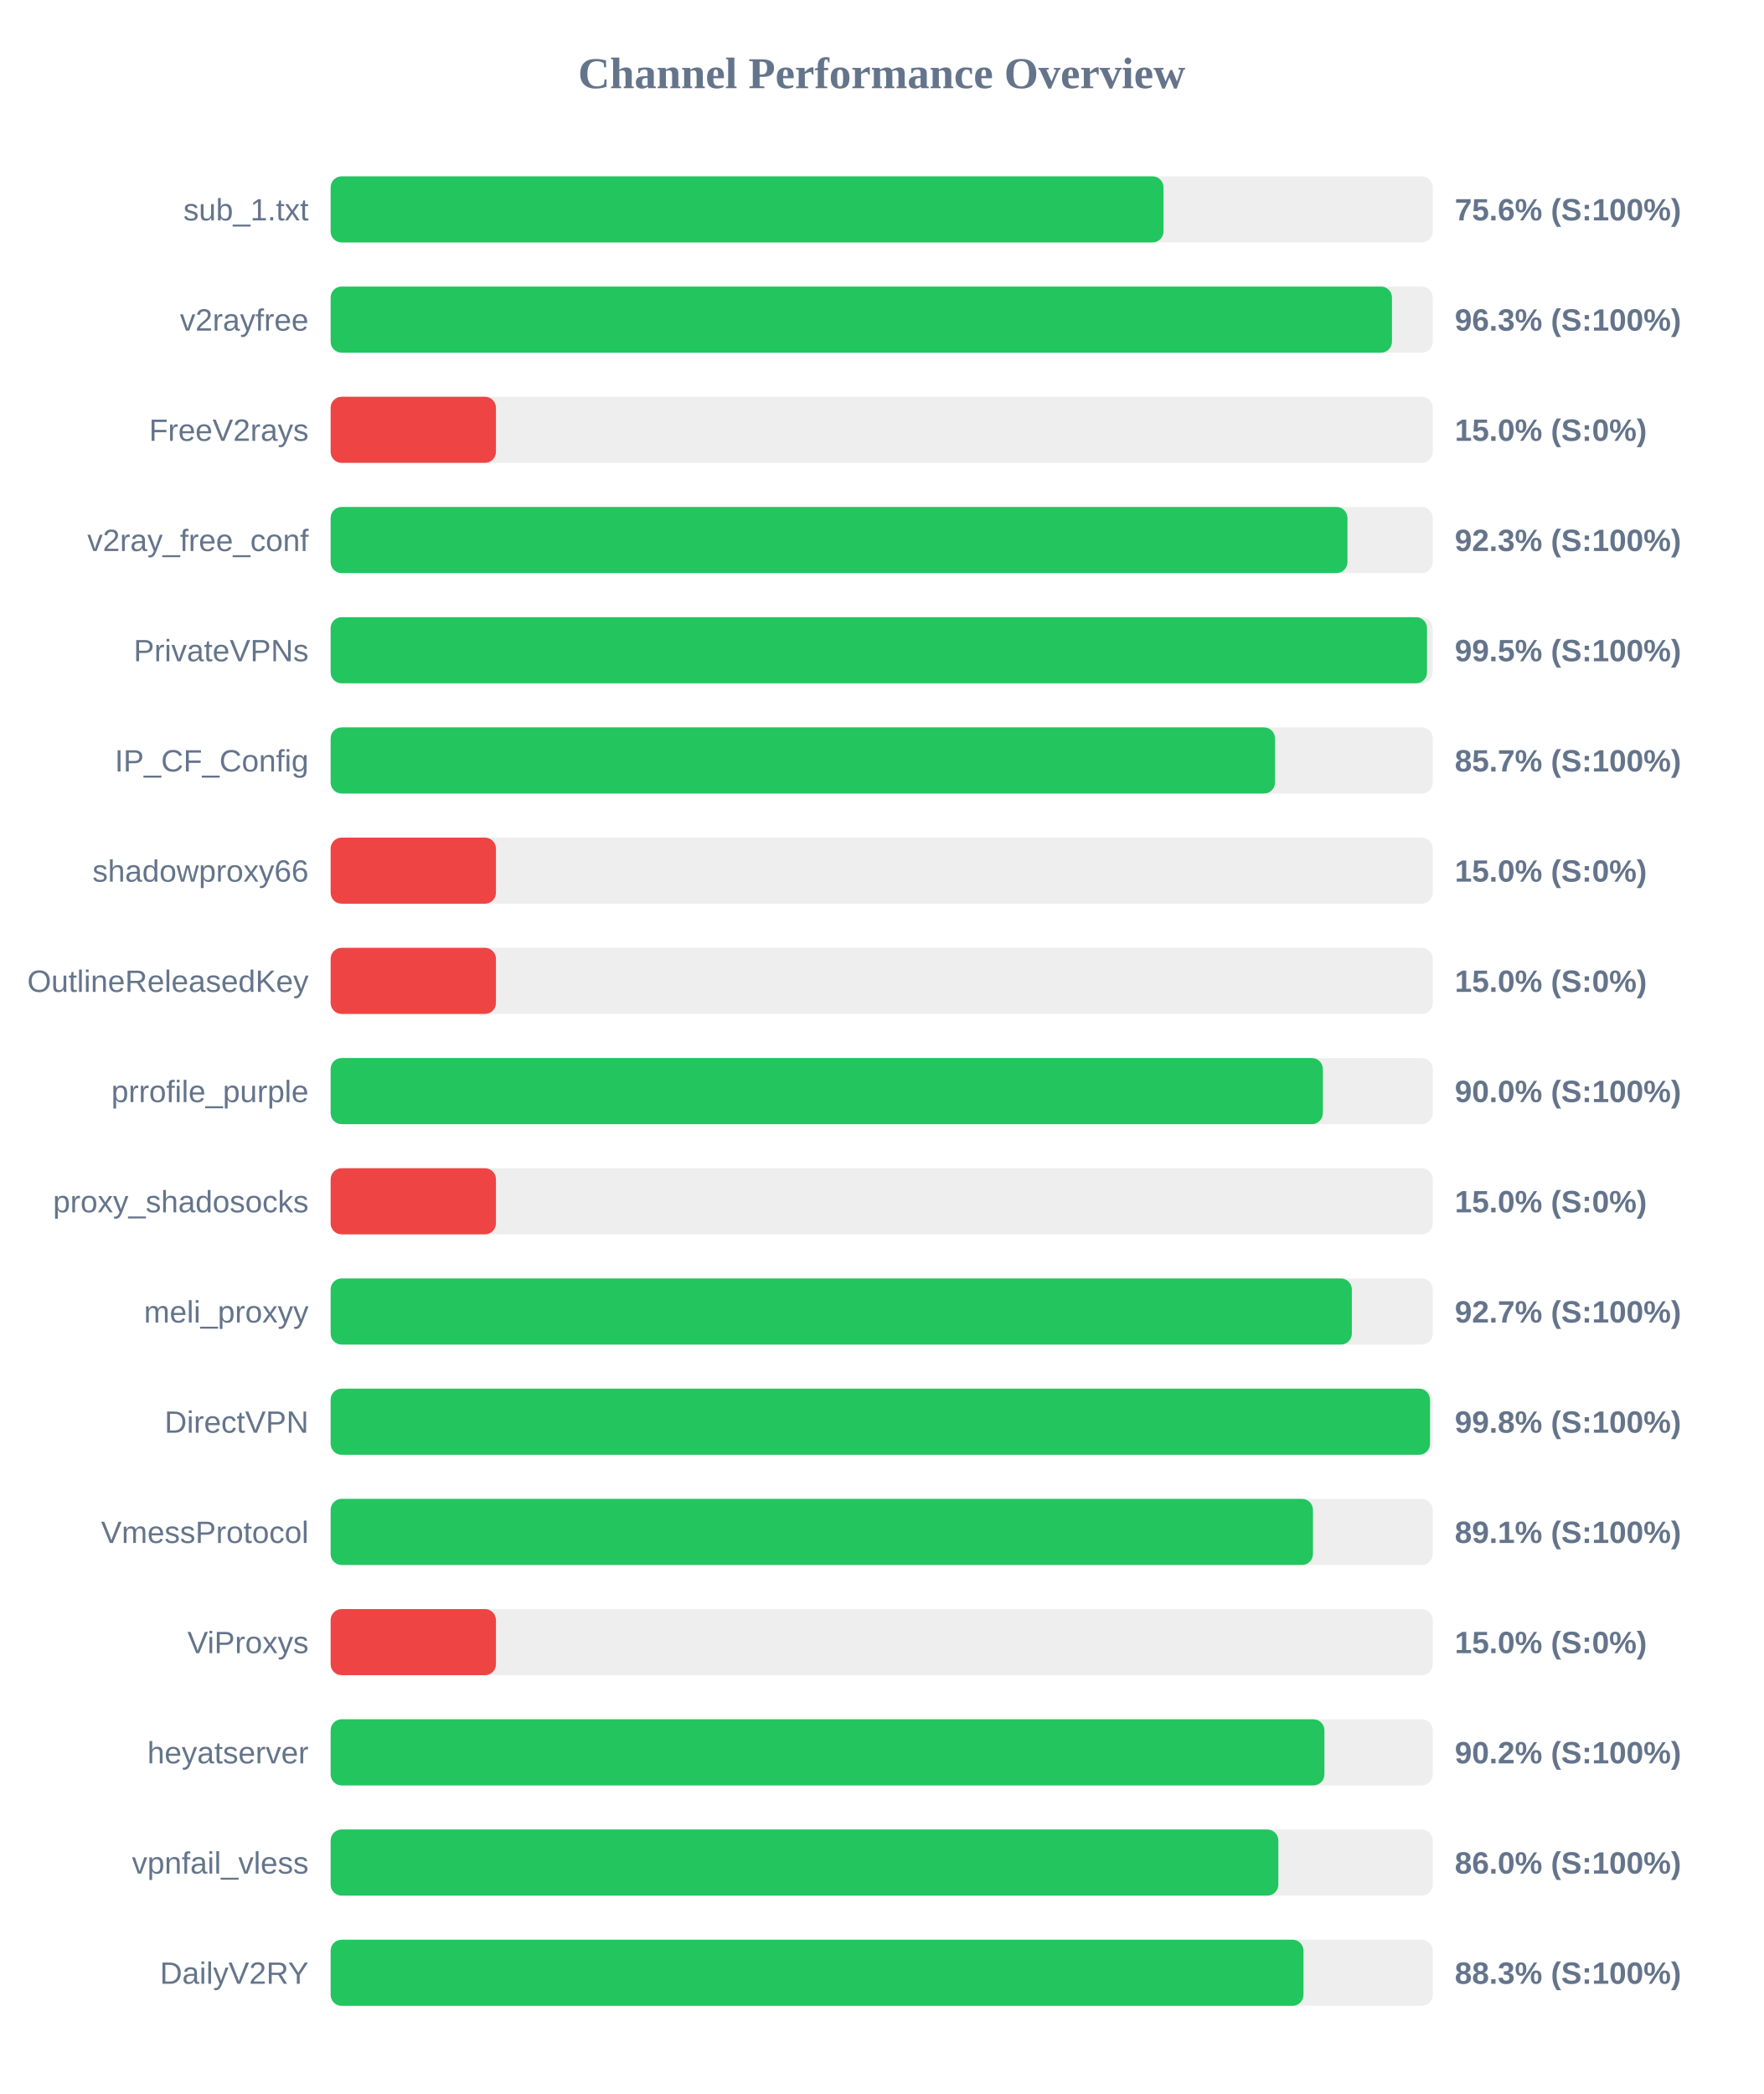
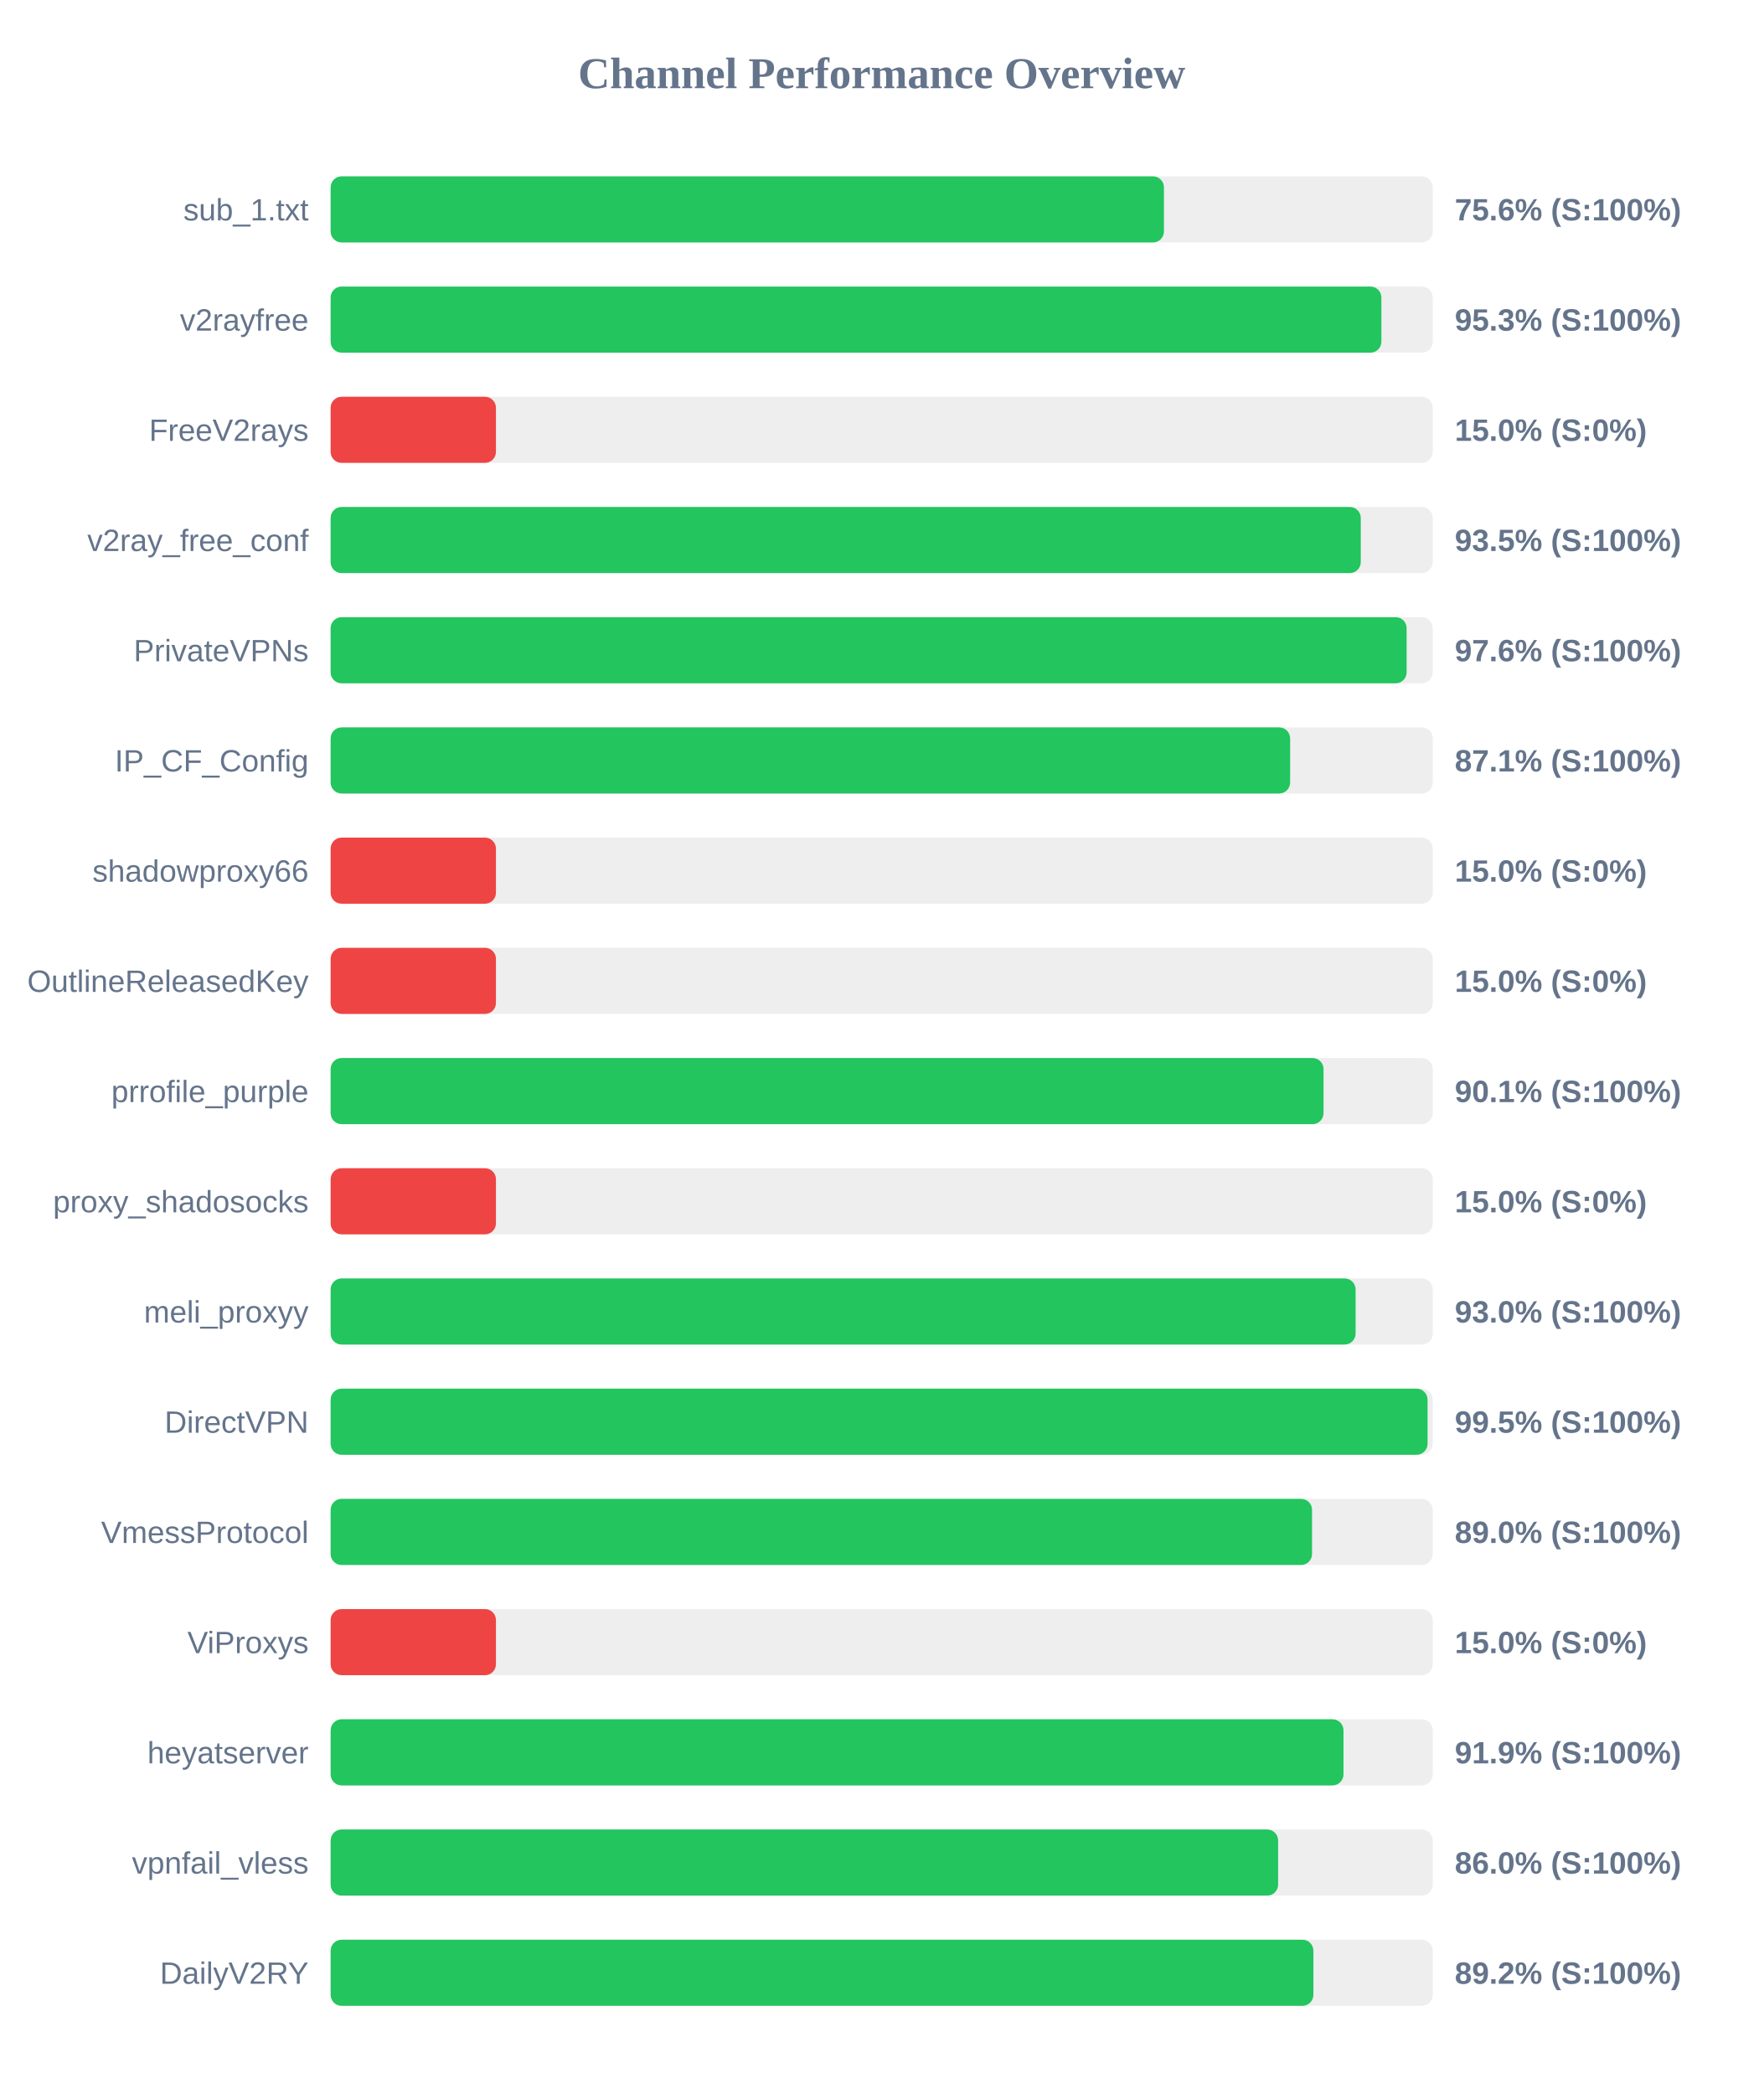
<svg xmlns="http://www.w3.org/2000/svg" width="800" height="950" version="1.1">
  <style>
        .row { font: 14px Arial; fill: #64748b; }
        .score { font: bold 14px Arial; fill: #64748b; }
    </style>
  <text x="400" y="40" text-anchor="middle" font-size="20px" font-weight="bold" fill="#64748b">Channel Performance Overview</text>
  <rect x="150" y="80" width="500" height="30" fill="#eee" rx="5" />
-   <rect x="150" y="80" width="377.85" height="30" fill="#22c55e" rx="5" />
+   <rect x="150" y="80" width="378.05" height="30" fill="#22c55e" rx="5" />
  <text x="140" y="100" text-anchor="end" class="row">sub_1.txt</text>
  <text x="660" y="100" text-anchor="start" class="score">75.6% (S:100%)</text>
  <rect x="150" y="130" width="500" height="30" fill="#eee" rx="5" />
-   <rect x="150" y="130" width="481.5" height="30" fill="#22c55e" rx="5" />
+   <rect x="150" y="130" width="476.7" height="30" fill="#22c55e" rx="5" />
  <text x="140" y="150" text-anchor="end" class="row">v2rayfree</text>
-   <text x="660" y="150" text-anchor="start" class="score">96.3% (S:100%)</text>
+   <text x="660" y="150" text-anchor="start" class="score">95.3% (S:100%)</text>
  <rect x="150" y="180" width="500" height="30" fill="#eee" rx="5" />
  <rect x="150" y="180" width="75.0" height="30" fill="#ef4444" rx="5" />
  <text x="140" y="200" text-anchor="end" class="row">FreeV2rays</text>
  <text x="660" y="200" text-anchor="start" class="score">15.0% (S:0%)</text>
  <rect x="150" y="230" width="500" height="30" fill="#eee" rx="5" />
-   <rect x="150" y="230" width="461.3" height="30" fill="#22c55e" rx="5" />
+   <rect x="150" y="230" width="467.35" height="30" fill="#22c55e" rx="5" />
  <text x="140" y="250" text-anchor="end" class="row">v2ray_free_conf</text>
-   <text x="660" y="250" text-anchor="start" class="score">92.3% (S:100%)</text>
+   <text x="660" y="250" text-anchor="start" class="score">93.5% (S:100%)</text>
  <rect x="150" y="280" width="500" height="30" fill="#eee" rx="5" />
-   <rect x="150" y="280" width="497.4" height="30" fill="#22c55e" rx="5" />
+   <rect x="150" y="280" width="488.15" height="30" fill="#22c55e" rx="5" />
  <text x="140" y="300" text-anchor="end" class="row">PrivateVPNs</text>
-   <text x="660" y="300" text-anchor="start" class="score">99.5% (S:100%)</text>
+   <text x="660" y="300" text-anchor="start" class="score">97.6% (S:100%)</text>
  <rect x="150" y="330" width="500" height="30" fill="#eee" rx="5" />
-   <rect x="150" y="330" width="428.45" height="30" fill="#22c55e" rx="5" />
+   <rect x="150" y="330" width="435.3" height="30" fill="#22c55e" rx="5" />
  <text x="140" y="350" text-anchor="end" class="row">IP_CF_Config</text>
-   <text x="660" y="350" text-anchor="start" class="score">85.7% (S:100%)</text>
+   <text x="660" y="350" text-anchor="start" class="score">87.1% (S:100%)</text>
  <rect x="150" y="380" width="500" height="30" fill="#eee" rx="5" />
  <rect x="150" y="380" width="75.0" height="30" fill="#ef4444" rx="5" />
  <text x="140" y="400" text-anchor="end" class="row">shadowproxy66</text>
  <text x="660" y="400" text-anchor="start" class="score">15.0% (S:0%)</text>
  <rect x="150" y="430" width="500" height="30" fill="#eee" rx="5" />
  <rect x="150" y="430" width="75.0" height="30" fill="#ef4444" rx="5" />
  <text x="140" y="450" text-anchor="end" class="row">OutlineReleasedKey</text>
  <text x="660" y="450" text-anchor="start" class="score">15.0% (S:0%)</text>
  <rect x="150" y="480" width="500" height="30" fill="#eee" rx="5" />
-   <rect x="150" y="480" width="450.15" height="30" fill="#22c55e" rx="5" />
+   <rect x="150" y="480" width="450.45" height="30" fill="#22c55e" rx="5" />
  <text x="140" y="500" text-anchor="end" class="row">prrofile_purple</text>
-   <text x="660" y="500" text-anchor="start" class="score">90.0% (S:100%)</text>
+   <text x="660" y="500" text-anchor="start" class="score">90.1% (S:100%)</text>
  <rect x="150" y="530" width="500" height="30" fill="#eee" rx="5" />
  <rect x="150" y="530" width="75.0" height="30" fill="#ef4444" rx="5" />
  <text x="140" y="550" text-anchor="end" class="row">proxy_shadosocks</text>
  <text x="660" y="550" text-anchor="start" class="score">15.0% (S:0%)</text>
  <rect x="150" y="580" width="500" height="30" fill="#eee" rx="5" />
-   <rect x="150" y="580" width="463.3" height="30" fill="#22c55e" rx="5" />
+   <rect x="150" y="580" width="465.0" height="30" fill="#22c55e" rx="5" />
  <text x="140" y="600" text-anchor="end" class="row">meli_proxyy</text>
-   <text x="660" y="600" text-anchor="start" class="score">92.7% (S:100%)</text>
+   <text x="660" y="600" text-anchor="start" class="score">93.0% (S:100%)</text>
  <rect x="150" y="630" width="500" height="30" fill="#eee" rx="5" />
-   <rect x="150" y="630" width="498.75" height="30" fill="#22c55e" rx="5" />
+   <rect x="150" y="630" width="497.65" height="30" fill="#22c55e" rx="5" />
  <text x="140" y="650" text-anchor="end" class="row">DirectVPN</text>
-   <text x="660" y="650" text-anchor="start" class="score">99.8% (S:100%)</text>
+   <text x="660" y="650" text-anchor="start" class="score">99.5% (S:100%)</text>
  <rect x="150" y="680" width="500" height="30" fill="#eee" rx="5" />
-   <rect x="150" y="680" width="445.65" height="30" fill="#22c55e" rx="5" />
+   <rect x="150" y="680" width="445.25" height="30" fill="#22c55e" rx="5" />
  <text x="140" y="700" text-anchor="end" class="row">VmessProtocol</text>
-   <text x="660" y="700" text-anchor="start" class="score">89.1% (S:100%)</text>
+   <text x="660" y="700" text-anchor="start" class="score">89.0% (S:100%)</text>
  <rect x="150" y="730" width="500" height="30" fill="#eee" rx="5" />
  <rect x="150" y="730" width="75.0" height="30" fill="#ef4444" rx="5" />
  <text x="140" y="750" text-anchor="end" class="row">ViProxys</text>
  <text x="660" y="750" text-anchor="start" class="score">15.0% (S:0%)</text>
  <rect x="150" y="780" width="500" height="30" fill="#eee" rx="5" />
-   <rect x="150" y="780" width="450.85" height="30" fill="#22c55e" rx="5" />
+   <rect x="150" y="780" width="459.5" height="30" fill="#22c55e" rx="5" />
  <text x="140" y="800" text-anchor="end" class="row">heyatserver</text>
-   <text x="660" y="800" text-anchor="start" class="score">90.2% (S:100%)</text>
+   <text x="660" y="800" text-anchor="start" class="score">91.9% (S:100%)</text>
  <rect x="150" y="830" width="500" height="30" fill="#eee" rx="5" />
-   <rect x="150" y="830" width="429.95" height="30" fill="#22c55e" rx="5" />
+   <rect x="150" y="830" width="429.85" height="30" fill="#22c55e" rx="5" />
  <text x="140" y="850" text-anchor="end" class="row">vpnfail_vless</text>
  <text x="660" y="850" text-anchor="start" class="score">86.0% (S:100%)</text>
  <rect x="150" y="880" width="500" height="30" fill="#eee" rx="5" />
-   <rect x="150" y="880" width="441.35" height="30" fill="#22c55e" rx="5" />
+   <rect x="150" y="880" width="445.85" height="30" fill="#22c55e" rx="5" />
  <text x="140" y="900" text-anchor="end" class="row">DailyV2RY</text>
-   <text x="660" y="900" text-anchor="start" class="score">88.3% (S:100%)</text>
+   <text x="660" y="900" text-anchor="start" class="score">89.2% (S:100%)</text>
</svg>
